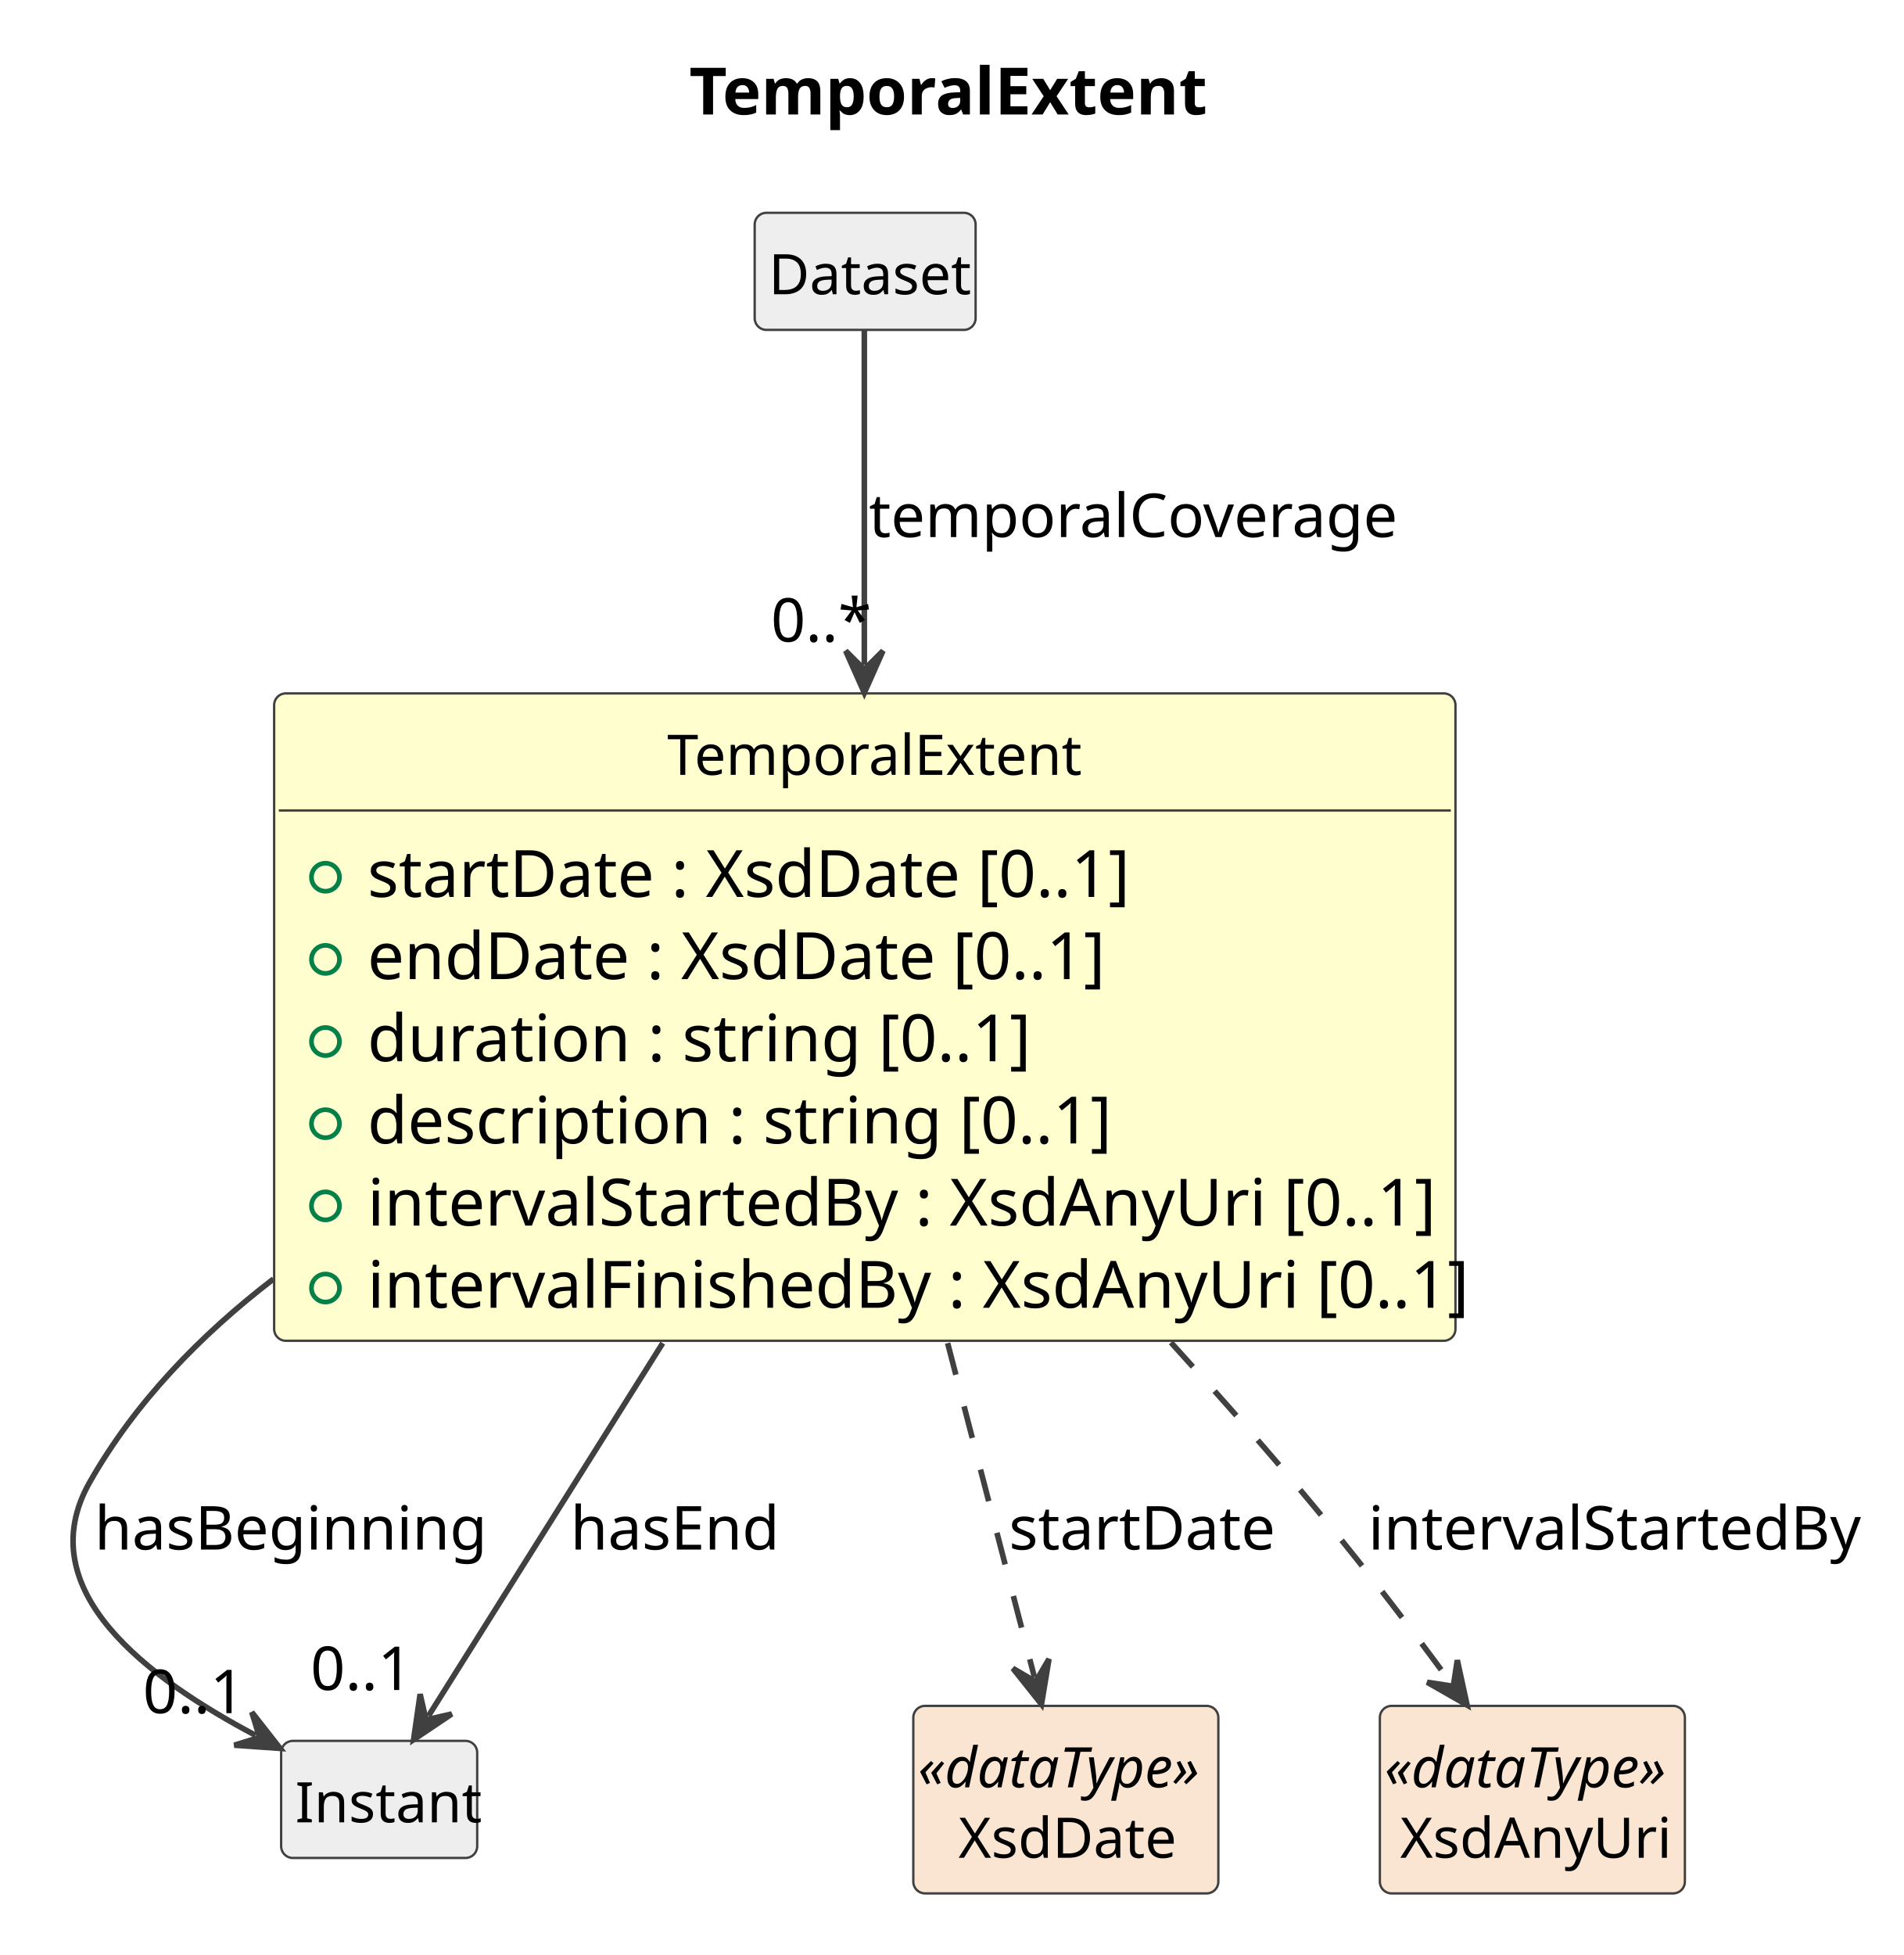
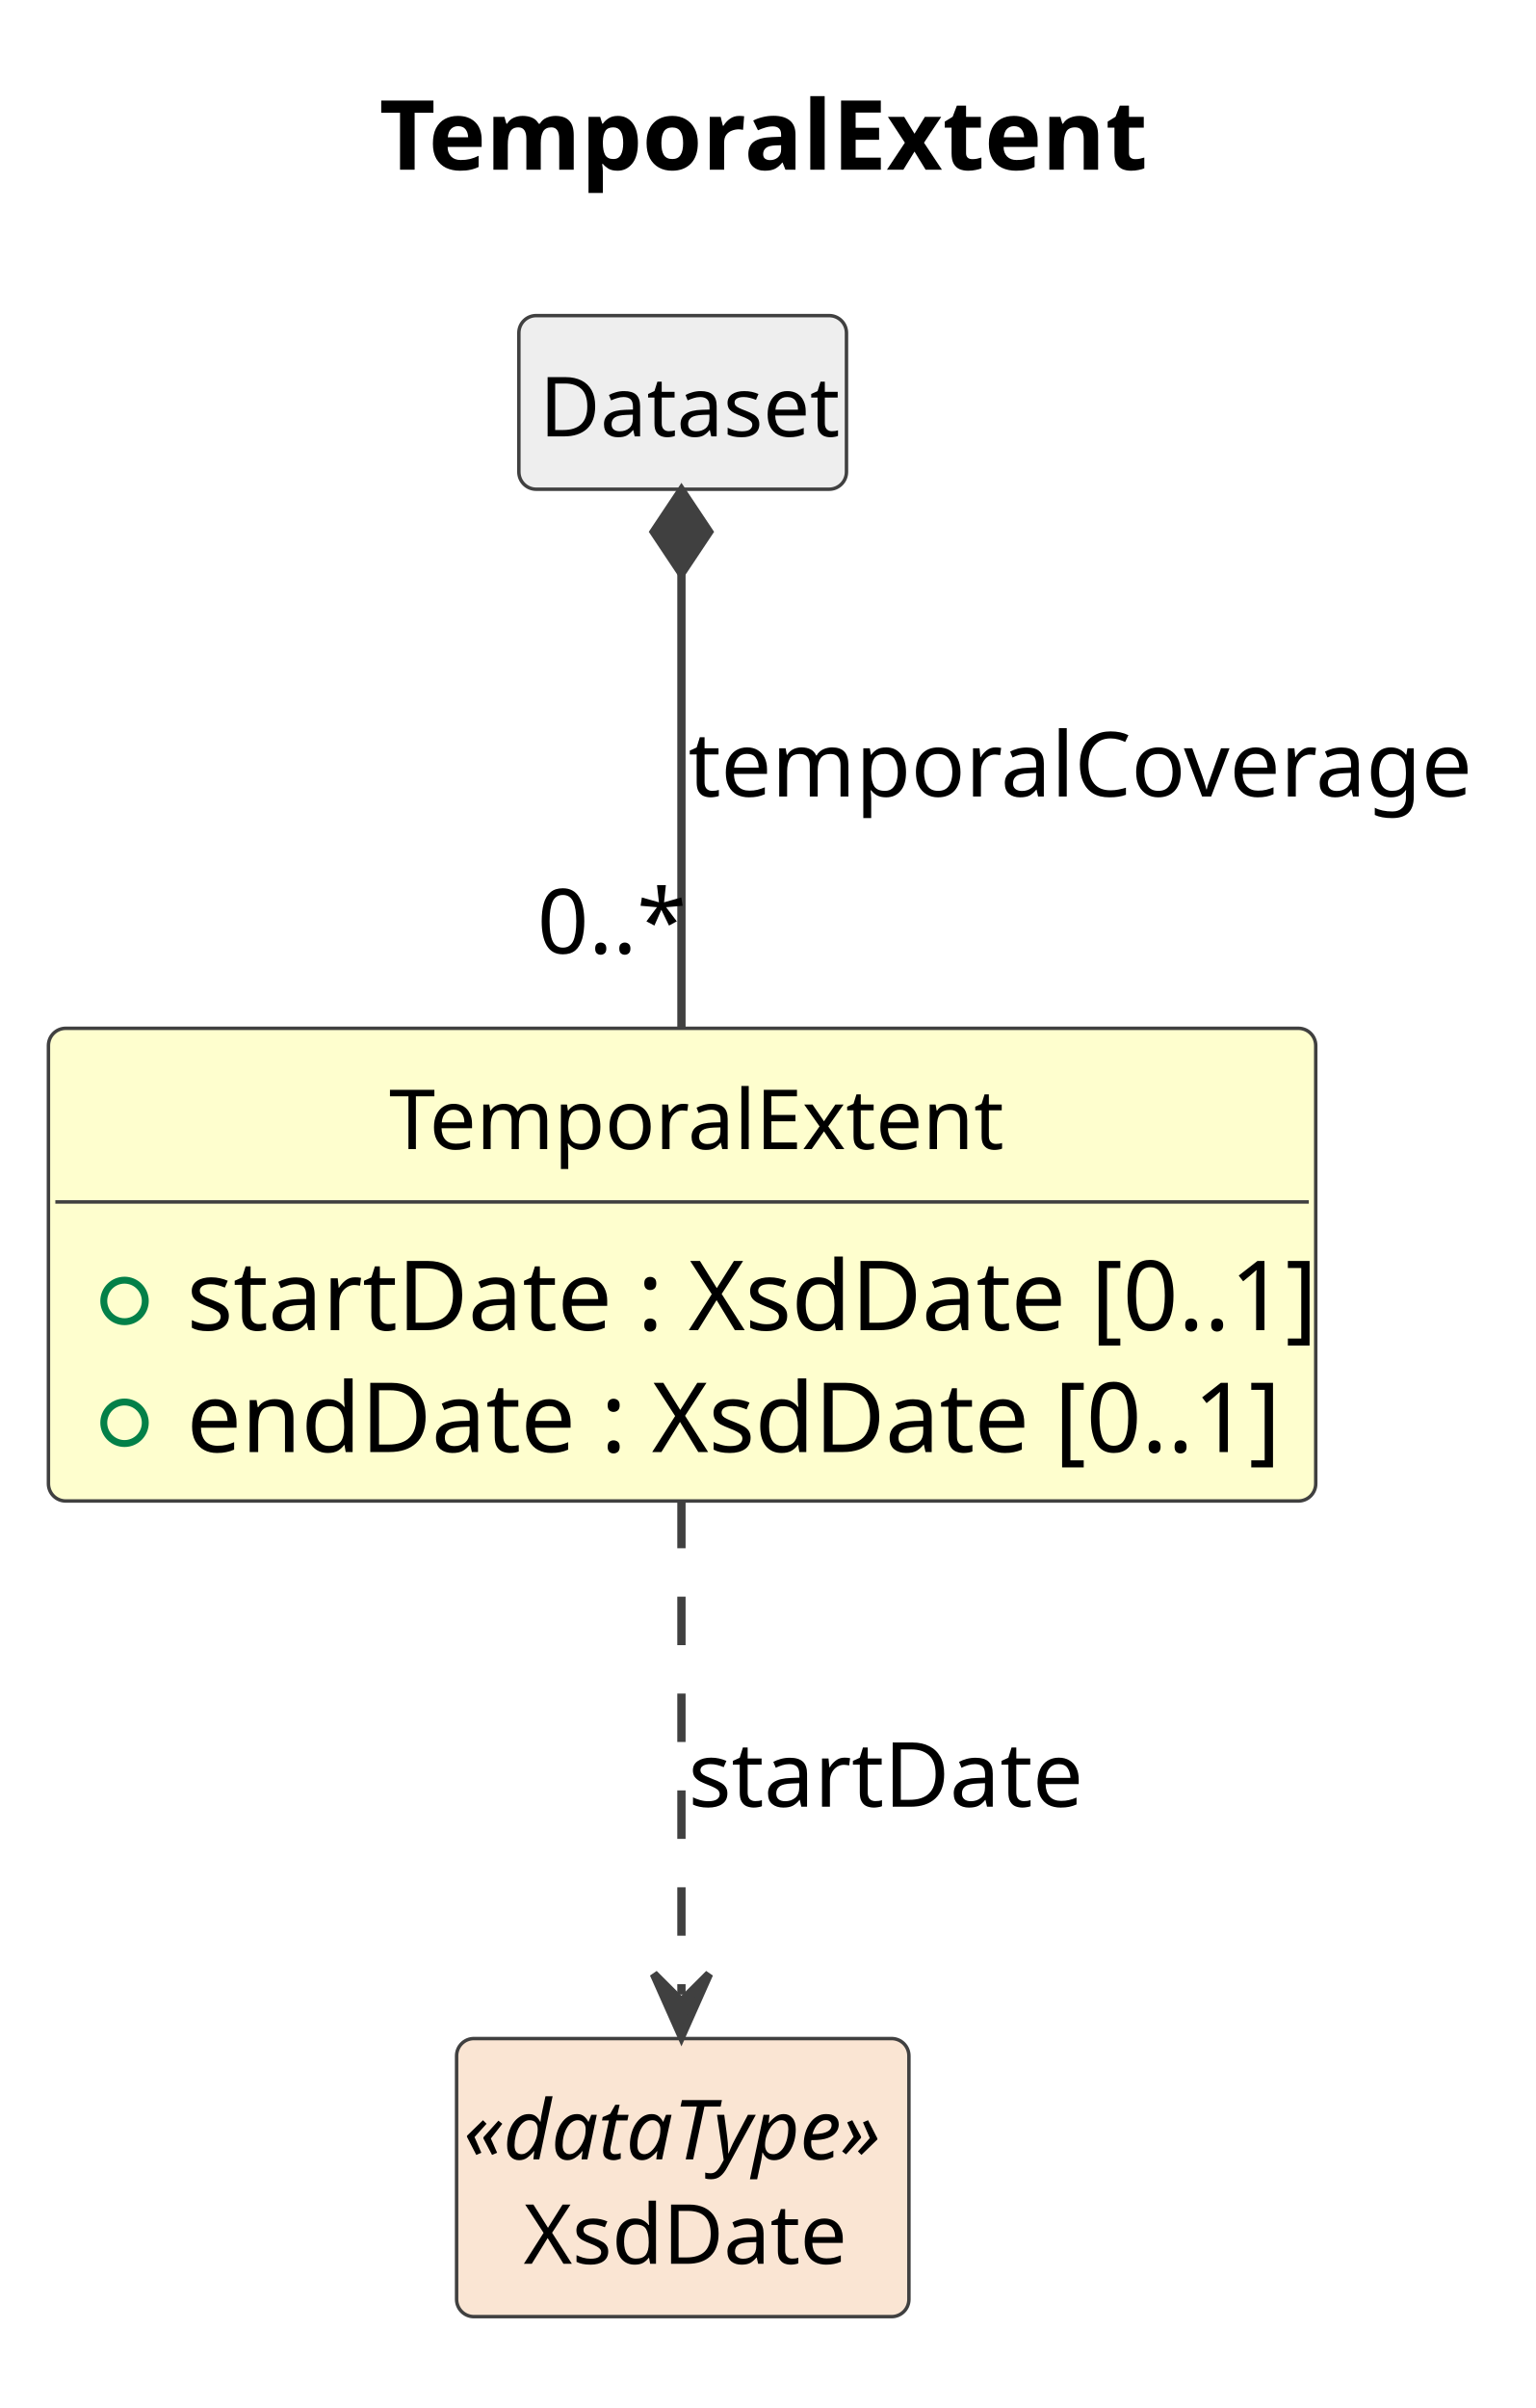
- <svg xmlns="http://www.w3.org/2000/svg" contentStyleType="text/css" data-diagram-type="CLASS" height="419px" preserveAspectRatio="none" style="width:408px;height:419px;background:#FFFFFF;" version="1.1" viewBox="0 0 408 419" width="408px" zoomAndPan="magnify">
+ <svg xmlns="http://www.w3.org/2000/svg" contentStyleType="text/css" data-diagram-type="CLASS" height="348px" preserveAspectRatio="none" style="width:222px;height:348px;background:#FFFFFF;" version="1.1" viewBox="0 0 222 348" width="222px" zoomAndPan="magnify">
  <defs />
  <g>
    <g class="title" data-source-line="1">
-       <text fill="#000000" font-family="sans-serif" font-size="14" font-weight="700" lengthAdjust="spacing" textLength="105.8" x="147.726" y="24.533">TemporalExtent</text>
+       <text fill="#000000" font-family="sans-serif" font-size="14" font-weight="700" lengthAdjust="spacing" textLength="105.8" x="54.823" y="24.533">TemporalExtent</text>
    </g>
    <g class="entity" data-qualified-name="TemporalExtent" data-source-line="12" id="ent0002">
-       <rect fill="#FEFECE" height="138.75" rx="2.5" ry="2.5" style="stroke:#404040;stroke-width:0.5;" width="253.206" x="58.76" y="148.609" />
-       <text fill="#000000" font-family="sans-serif" font-size="12" lengthAdjust="spacing" textLength="84.703" x="143.012" y="166.066">TemporalExtent</text>
-       <line style="stroke:#404040;stroke-width:0.5;" x1="59.76" x2="310.966" y1="173.703" y2="173.703" />
+       <rect fill="#FEFECE" height="68.312" rx="2.5" ry="2.5" style="stroke:#404040;stroke-width:0.5;" width="183.185" x="7" y="148.609" />
+       <text fill="#000000" font-family="sans-serif" font-size="12" lengthAdjust="spacing" textLength="84.703" x="56.241" y="166.066">TemporalExtent</text>
+       <line style="stroke:#404040;stroke-width:0.5;" x1="8" x2="189.185" y1="173.703" y2="173.703" />
      <g data-visibility-modifier="PUBLIC_FIELD">
-         <ellipse cx="69.76" cy="188.008" fill="none" rx="3" ry="3" style="stroke:#038048;stroke-width:1;" />
+         <ellipse cx="18" cy="188.008" fill="none" rx="3" ry="3" style="stroke:#038048;stroke-width:1;" />
      </g>
-       <text fill="#000000" font-family="sans-serif" font-size="14" lengthAdjust="spacing" textLength="157.185" x="78.76" y="192.236">startDate : XsdDate [0..1]</text>
+       <text fill="#000000" font-family="sans-serif" font-size="14" lengthAdjust="spacing" textLength="157.185" x="27" y="192.236">startDate : XsdDate [0..1]</text>
      <g data-visibility-modifier="PUBLIC_FIELD">
-         <ellipse cx="69.76" cy="205.617" fill="none" rx="3" ry="3" style="stroke:#038048;stroke-width:1;" />
+         <ellipse cx="18" cy="205.617" fill="none" rx="3" ry="3" style="stroke:#038048;stroke-width:1;" />
      </g>
-       <text fill="#000000" font-family="sans-serif" font-size="14" lengthAdjust="spacing" textLength="153.316" x="78.76" y="209.846">endDate : XsdDate [0..1]</text>
-       <g data-visibility-modifier="PUBLIC_FIELD">
-         <ellipse cx="69.76" cy="223.227" fill="none" rx="3" ry="3" style="stroke:#038048;stroke-width:1;" />
-       </g>
-       <text fill="#000000" font-family="sans-serif" font-size="14" lengthAdjust="spacing" textLength="131.517" x="78.76" y="227.455">duration : string [0..1]</text>
-       <g data-visibility-modifier="PUBLIC_FIELD">
-         <ellipse cx="69.76" cy="240.836" fill="none" rx="3" ry="3" style="stroke:#038048;stroke-width:1;" />
-       </g>
-       <text fill="#000000" font-family="sans-serif" font-size="14" lengthAdjust="spacing" textLength="148.627" x="78.76" y="245.065">description : string [0..1]</text>
-       <g data-visibility-modifier="PUBLIC_FIELD">
-         <ellipse cx="69.76" cy="258.445" fill="none" rx="3" ry="3" style="stroke:#038048;stroke-width:1;" />
-       </g>
-       <text fill="#000000" font-family="sans-serif" font-size="14" lengthAdjust="spacing" textLength="219.427" x="78.76" y="262.674">intervalStartedBy : XsdAnyUri [0..1]</text>
-       <g data-visibility-modifier="PUBLIC_FIELD">
-         <ellipse cx="69.76" cy="276.055" fill="none" rx="3" ry="3" style="stroke:#038048;stroke-width:1;" />
-       </g>
-       <text fill="#000000" font-family="sans-serif" font-size="14" lengthAdjust="spacing" textLength="227.206" x="78.76" y="280.283">intervalFinishedBy : XsdAnyUri [0..1]</text>
+       <text fill="#000000" font-family="sans-serif" font-size="14" lengthAdjust="spacing" textLength="153.316" x="27" y="209.846">endDate : XsdDate [0..1]</text>
    </g>
-     <g class="entity" data-qualified-name="Dataset" data-source-line="20" id="ent0003">
-       <rect fill="#EEEEEE" height="25.094" rx="2.5" ry="2.5" style="stroke:#404040;stroke-width:0.5;" width="47.355" x="161.76" y="45.609" />
-       <text fill="#000000" font-family="sans-serif" font-size="12" lengthAdjust="spacing" textLength="41.355" x="164.76" y="63.066">Dataset</text>
+     <g class="entity" data-qualified-name="Dataset" data-source-line="16" id="ent0003">
+       <rect fill="#EEEEEE" height="25.094" rx="2.5" ry="2.5" style="stroke:#404040;stroke-width:0.5;" width="47.355" x="75" y="45.609" />
+       <text fill="#000000" font-family="sans-serif" font-size="12" lengthAdjust="spacing" textLength="41.355" x="78" y="63.066">Dataset</text>
    </g>
-     <g class="entity" data-qualified-name="Instant" data-source-line="22" id="ent0005">
-       <rect fill="#EEEEEE" height="25.094" rx="2.5" ry="2.5" style="stroke:#404040;stroke-width:0.5;" width="42.023" x="60.26" y="373.109" />
-       <text fill="#000000" font-family="sans-serif" font-size="12" lengthAdjust="spacing" textLength="36.023" x="63.26" y="390.566">Instant</text>
+     <g class="entity" data-qualified-name="XsdDate" data-source-line="18" id="ent0005">
+       <rect fill="#FAE5D3" height="40.188" rx="2.5" ry="2.5" style="stroke:#404040;stroke-width:0.5;" width="65.381" x="66" y="294.609" />
+       <text fill="#000000" font-family="sans-serif" font-size="12" font-style="italic" lengthAdjust="spacing" textLength="63.381" x="67" y="312.066">«dataType»</text>
+       <text fill="#000000" font-family="sans-serif" font-size="12" lengthAdjust="spacing" textLength="46.025" x="75.678" y="327.16">XsdDate</text>
    </g>
-     <g class="entity" data-qualified-name="XsdDate" data-source-line="25" id="ent0008">
-       <rect fill="#FAE5D3" height="40.188" rx="2.5" ry="2.5" style="stroke:#404040;stroke-width:0.5;" width="65.381" x="195.76" y="365.609" />
-       <text fill="#000000" font-family="sans-serif" font-size="12" font-style="italic" lengthAdjust="spacing" textLength="63.381" x="196.76" y="383.066">«dataType»</text>
-       <text fill="#000000" font-family="sans-serif" font-size="12" lengthAdjust="spacing" textLength="46.025" x="205.438" y="398.16">XsdDate</text>
+     <g class="link" data-entity-1="ent0003" data-entity-2="ent0002" data-link-type="composition" data-source-line="17" id="lnk4">
+       <path codeLine="17" d="M98.5,82.859 C98.5,100.579 98.5,122.829 98.5,148.569" fill="none" id="Dataset-backto-TemporalExtent" style="stroke:#404040;stroke-width:1.2;" />
+       <polygon fill="#404040" points="98.5,70.859,94.5,76.859,98.5,82.859,102.5,76.859,98.5,70.859" style="stroke:#404040;stroke-width:1.2;" />
+       <text fill="#000000" font-family="sans-serif" font-size="13" lengthAdjust="spacing" textLength="106.945" x="99.5" y="115.105">temporalCoverage</text>
+       <text fill="#000000" font-family="sans-serif" font-size="13" lengthAdjust="spacing" textLength="19.513" x="77.662" y="137.792">0..*</text>
    </g>
-     <g class="entity" data-qualified-name="XsdAnyUri" data-source-line="27" id="ent0010">
-       <rect fill="#FAE5D3" height="40.188" rx="2.5" ry="2.5" style="stroke:#404040;stroke-width:0.5;" width="65.381" x="295.76" y="365.609" />
-       <text fill="#000000" font-family="sans-serif" font-size="12" font-style="italic" lengthAdjust="spacing" textLength="63.381" x="296.76" y="383.066">«dataType»</text>
-       <text fill="#000000" font-family="sans-serif" font-size="12" lengthAdjust="spacing" textLength="56.684" x="300.109" y="398.16">XsdAnyUri</text>
-     </g>
-     <g class="link" data-entity-1="ent0003" data-entity-2="ent0002" data-link-type="dependency" data-source-line="21" id="lnk4">
-       <path codeLine="21" d="M185.26,70.729 C185.26,87.259 185.26,112.869 185.26,142.489" fill="none" id="Dataset-to-TemporalExtent" style="stroke:#404040;stroke-width:1.2;" />
-       <polygon fill="#404040" points="185.26,148.489,189.26,139.489,185.26,143.489,181.26,139.489,185.26,148.489" style="stroke:#404040;stroke-width:1.2;" />
-       <text fill="#000000" font-family="sans-serif" font-size="13" lengthAdjust="spacing" textLength="106.945" x="186.26" y="115.105">temporalCoverage</text>
-       <text fill="#000000" font-family="sans-serif" font-size="13" lengthAdjust="spacing" textLength="19.513" x="165.238" y="137.528">0..*</text>
-     </g>
-     <g class="link" data-entity-1="ent0002" data-entity-2="ent0005" data-link-type="dependency" data-source-line="23" id="lnk6">
-       <path codeLine="23" d="M58.62,274.109 C42.89,286.179 28.96,300.569 19.26,317.609 C6,340.879 31.97,359.817 54.75,371.907" fill="none" id="TemporalExtent-to-Instant" style="stroke:#404040;stroke-width:1.2;" />
-       <polygon fill="#404040" points="60.05,374.719,53.975,366.967,55.633,372.375,50.225,374.033,60.05,374.719" style="stroke:#404040;stroke-width:1.2;" />
-       <text fill="#000000" font-family="sans-serif" font-size="13" lengthAdjust="spacing" textLength="78.787" x="20.26" y="332.104">hasBeginning</text>
-       <text fill="#000000" font-family="sans-serif" font-size="13" lengthAdjust="spacing" textLength="21.684" x="30.617" y="367.172">0..1</text>
-     </g>
-     <g class="link" data-entity-1="ent0002" data-entity-2="ent0005" data-link-type="dependency" data-source-line="24" id="lnk7">
-       <path codeLine="24" d="M142.05,287.859 C121.85,320.009 103.012,349.979 91.842,367.759" fill="none" id="TemporalExtent-to-Instant-1" style="stroke:#404040;stroke-width:1.2;" />
-       <polygon fill="#404040" points="88.65,372.839,96.825,367.346,91.31,368.606,90.051,363.091,88.65,372.839" style="stroke:#404040;stroke-width:1.2;" />
-       <text fill="#000000" font-family="sans-serif" font-size="13" lengthAdjust="spacing" textLength="44.091" x="122.26" y="332.104">hasEnd</text>
-       <text fill="#000000" font-family="sans-serif" font-size="13" lengthAdjust="spacing" textLength="21.684" x="66.555" y="362.207">0..1</text>
-     </g>
-     <g class="link" data-entity-1="ent0002" data-entity-2="ent0008" data-link-type="dependency" data-source-line="26" id="lnk9">
-       <path codeLine="26" d="M203.12,287.859 C210.41,315.919 216.773,340.392 221.722,359.462" fill="none" id="TemporalExtent-to-XsdDate" style="stroke:#404040;stroke-width:1.2;stroke-dasharray:7,7;" />
-       <polygon fill="#404040" points="223.23,365.269,224.84,355.553,221.974,360.43,217.097,357.563,223.23,365.269" style="stroke:#404040;stroke-width:1.2;" />
-       <text fill="#000000" font-family="sans-serif" font-size="13" lengthAdjust="spacing" textLength="52.743" x="216.26" y="332.104">startDate</text>
-     </g>
-     <g class="link" data-entity-1="ent0002" data-entity-2="ent0010" data-link-type="dependency" data-source-line="28" id="lnk11">
-       <path codeLine="28" d="M250.99,287.729 C259.97,297.619 268.96,307.769 277.26,317.609 C290.46,333.249 300.921,346.981 310.911,360.601" fill="none" id="TemporalExtent-to-XsdAnyUri" style="stroke:#404040;stroke-width:1.2;stroke-dasharray:7,7;" />
-       <polygon fill="#404040" points="314.46,365.439,312.362,355.817,311.503,361.408,305.912,360.548,314.46,365.439" style="stroke:#404040;stroke-width:1.2;" />
-       <text fill="#000000" font-family="sans-serif" font-size="13" lengthAdjust="spacing" textLength="98.992" x="293.26" y="332.104">intervalStartedBy</text>
+     <g class="link" data-entity-1="ent0002" data-entity-2="ent0005" data-link-type="dependency" data-source-line="19" id="lnk6">
+       <path codeLine="19" d="M98.5,216.749 C98.5,241.269 98.5,267.839 98.5,288.259" fill="none" id="TemporalExtent-to-XsdDate" style="stroke:#404040;stroke-width:1.2;stroke-dasharray:7,7;" />
+       <polygon fill="#404040" points="98.5,294.259,102.5,285.259,98.5,289.259,94.5,285.259,98.5,294.259" style="stroke:#404040;stroke-width:1.2;" />
+       <text fill="#000000" font-family="sans-serif" font-size="13" lengthAdjust="spacing" textLength="52.743" x="99.5" y="261.104">startDate</text>
    </g>
  </g>
</svg>
